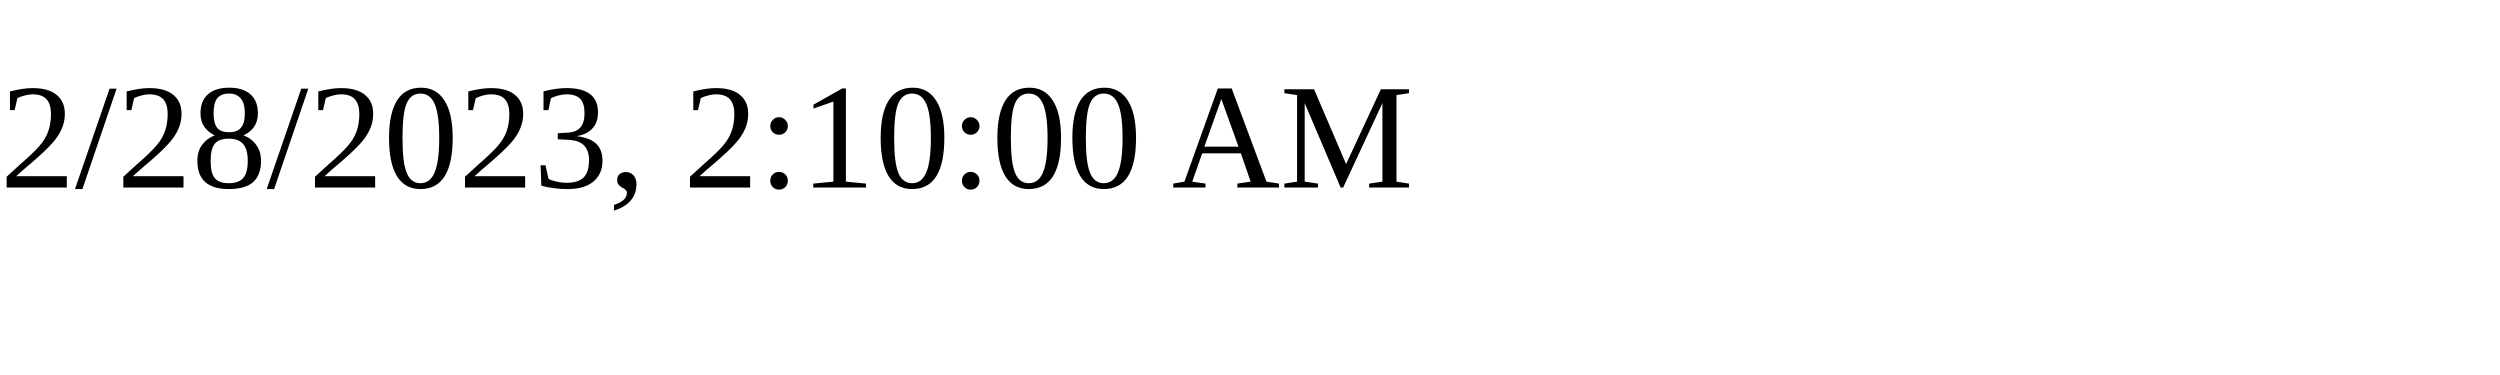
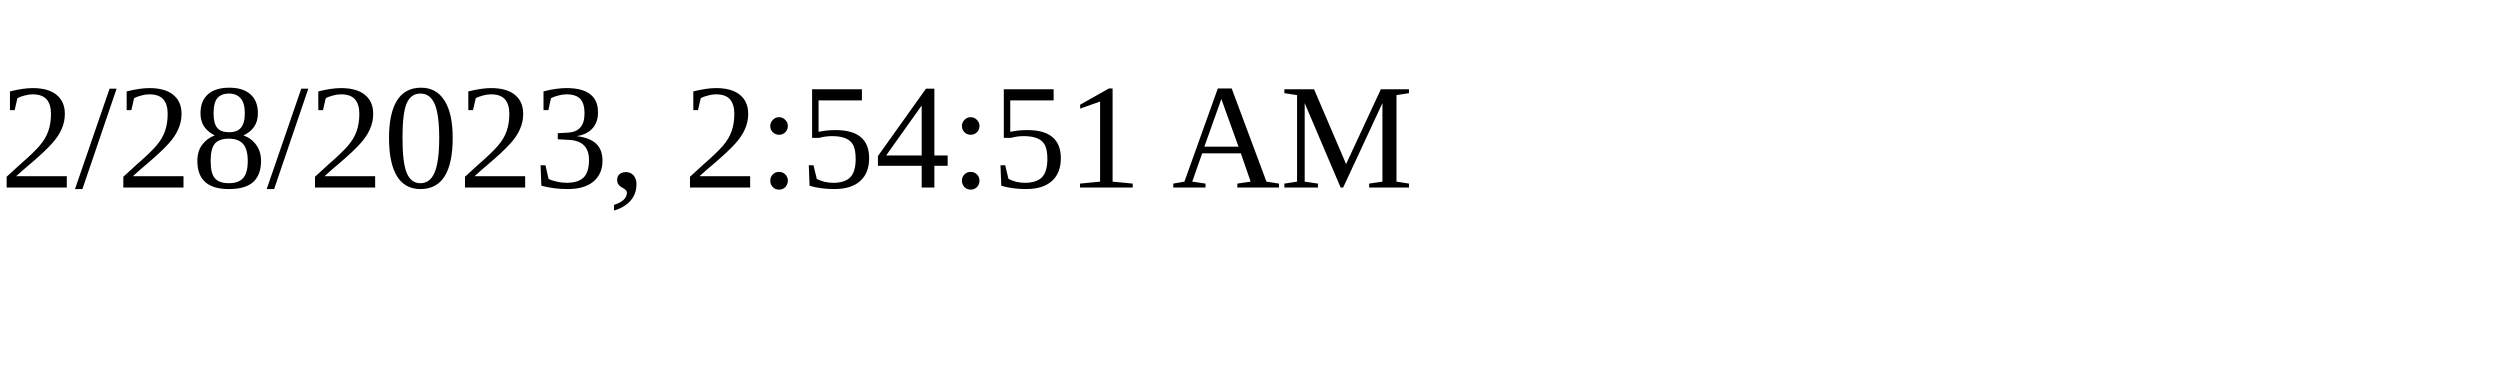
<svg xmlns="http://www.w3.org/2000/svg" height="30" width="200">
-   <text x="0" y="15">2/28/2023, 2:10:00 AM</text>
+   <text x="0" y="15">2/28/2023, 2:54:51 AM</text>
</svg>
